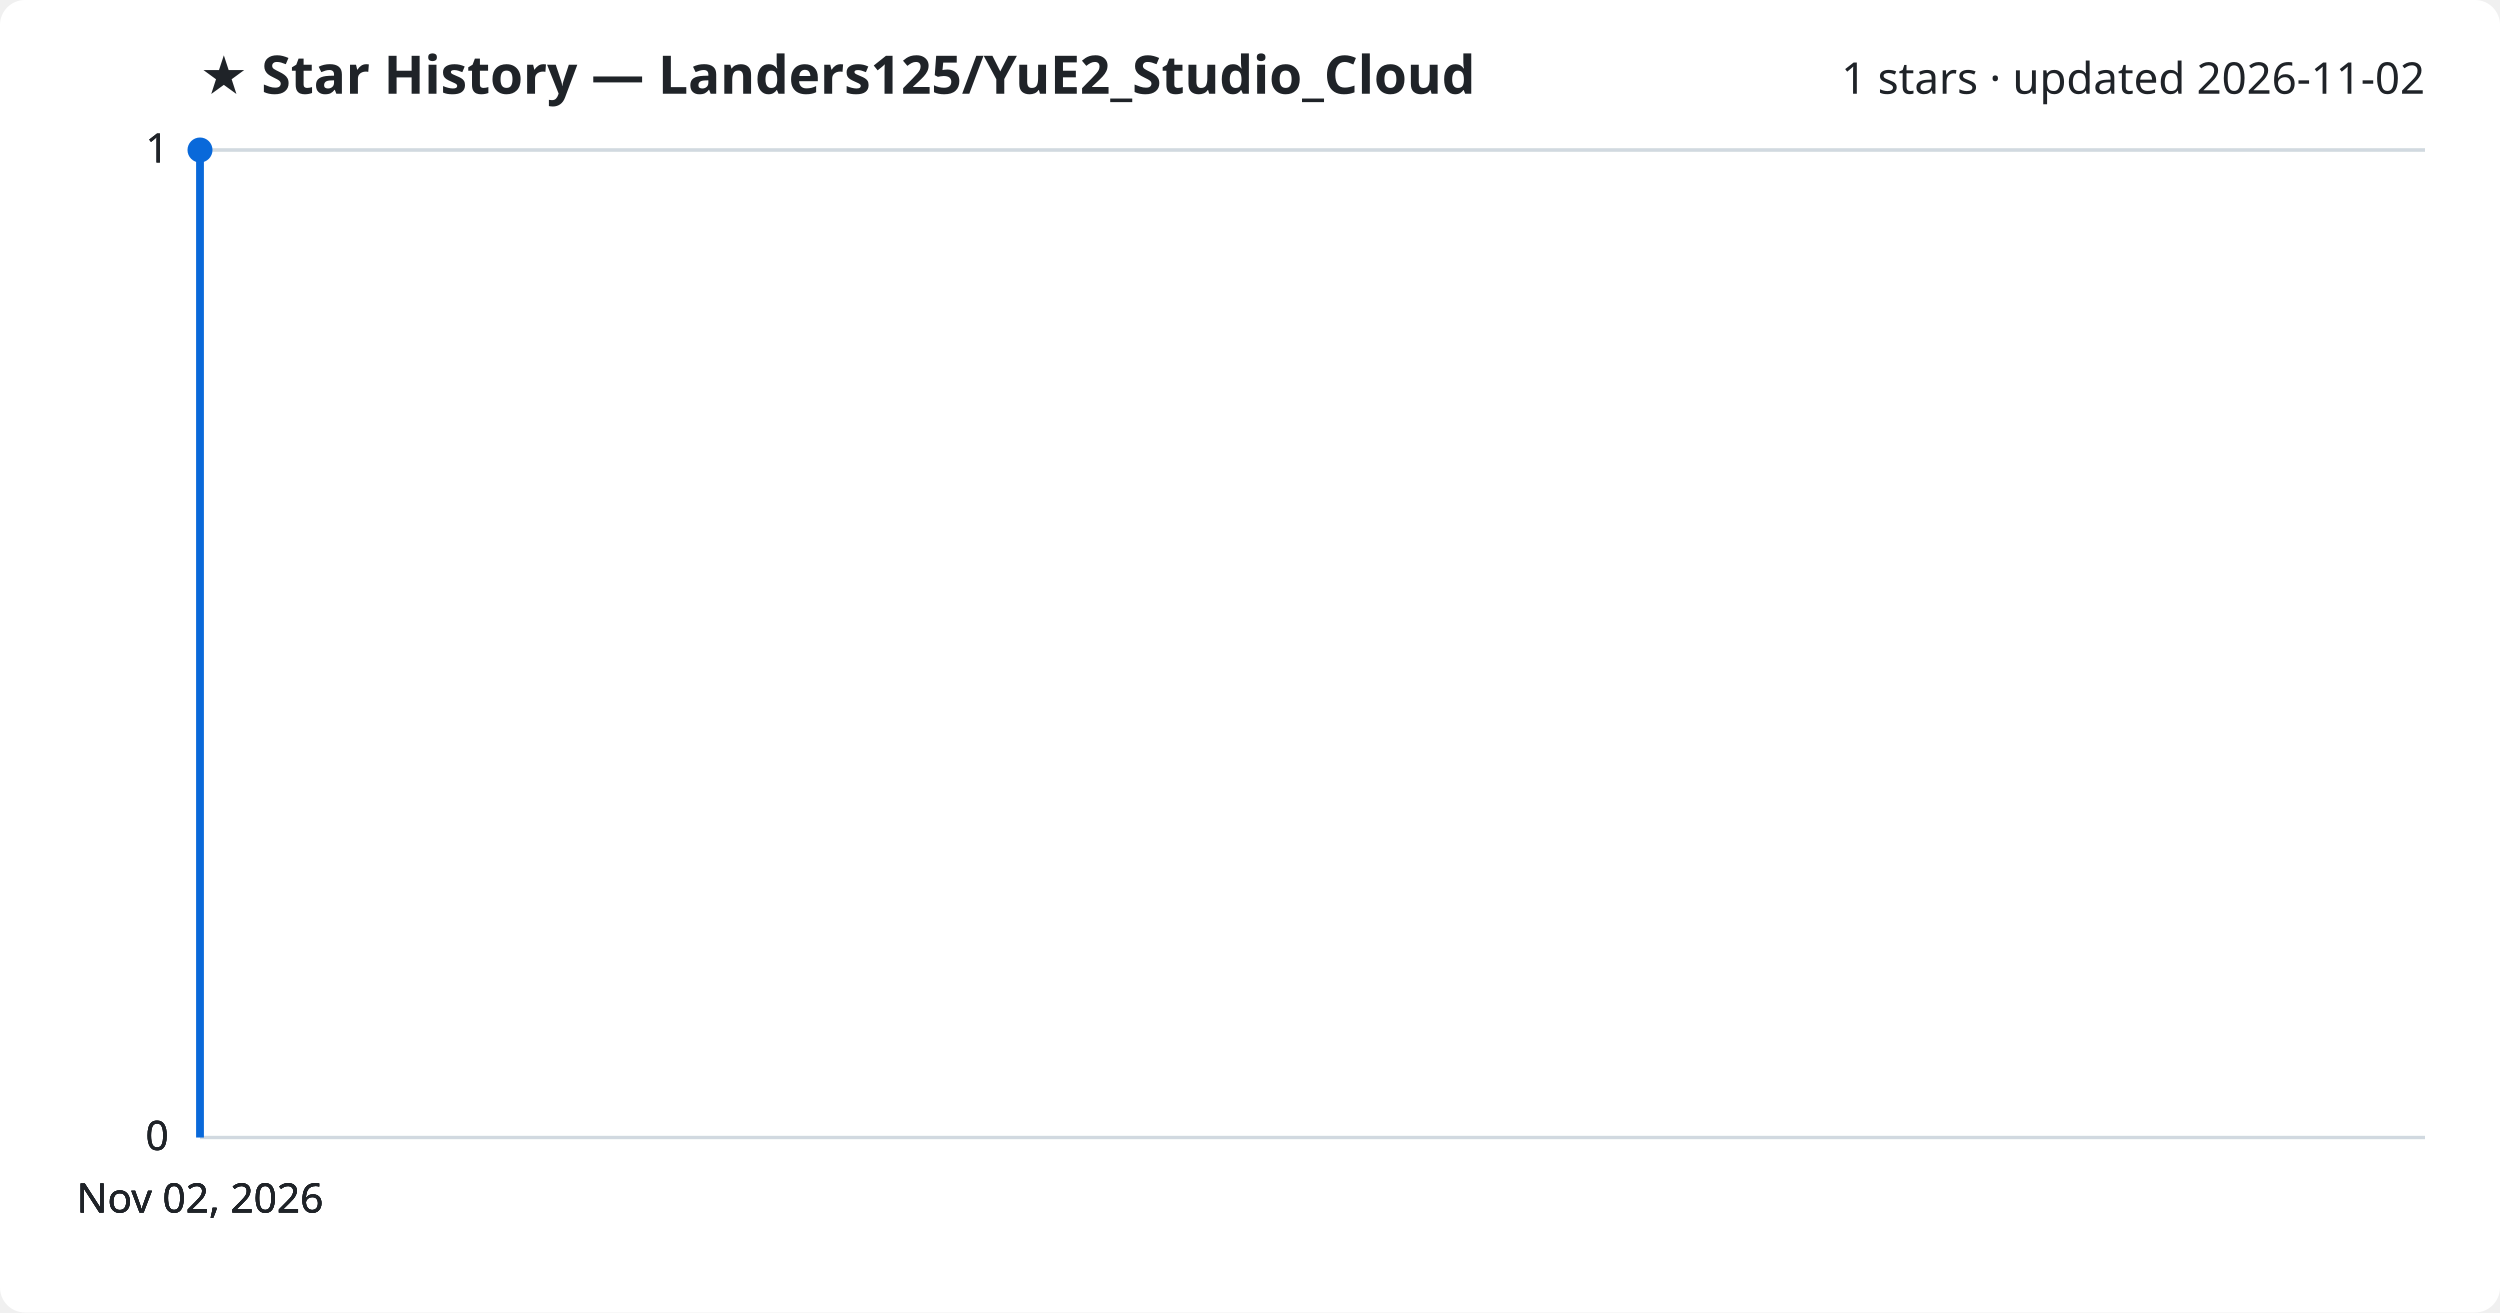
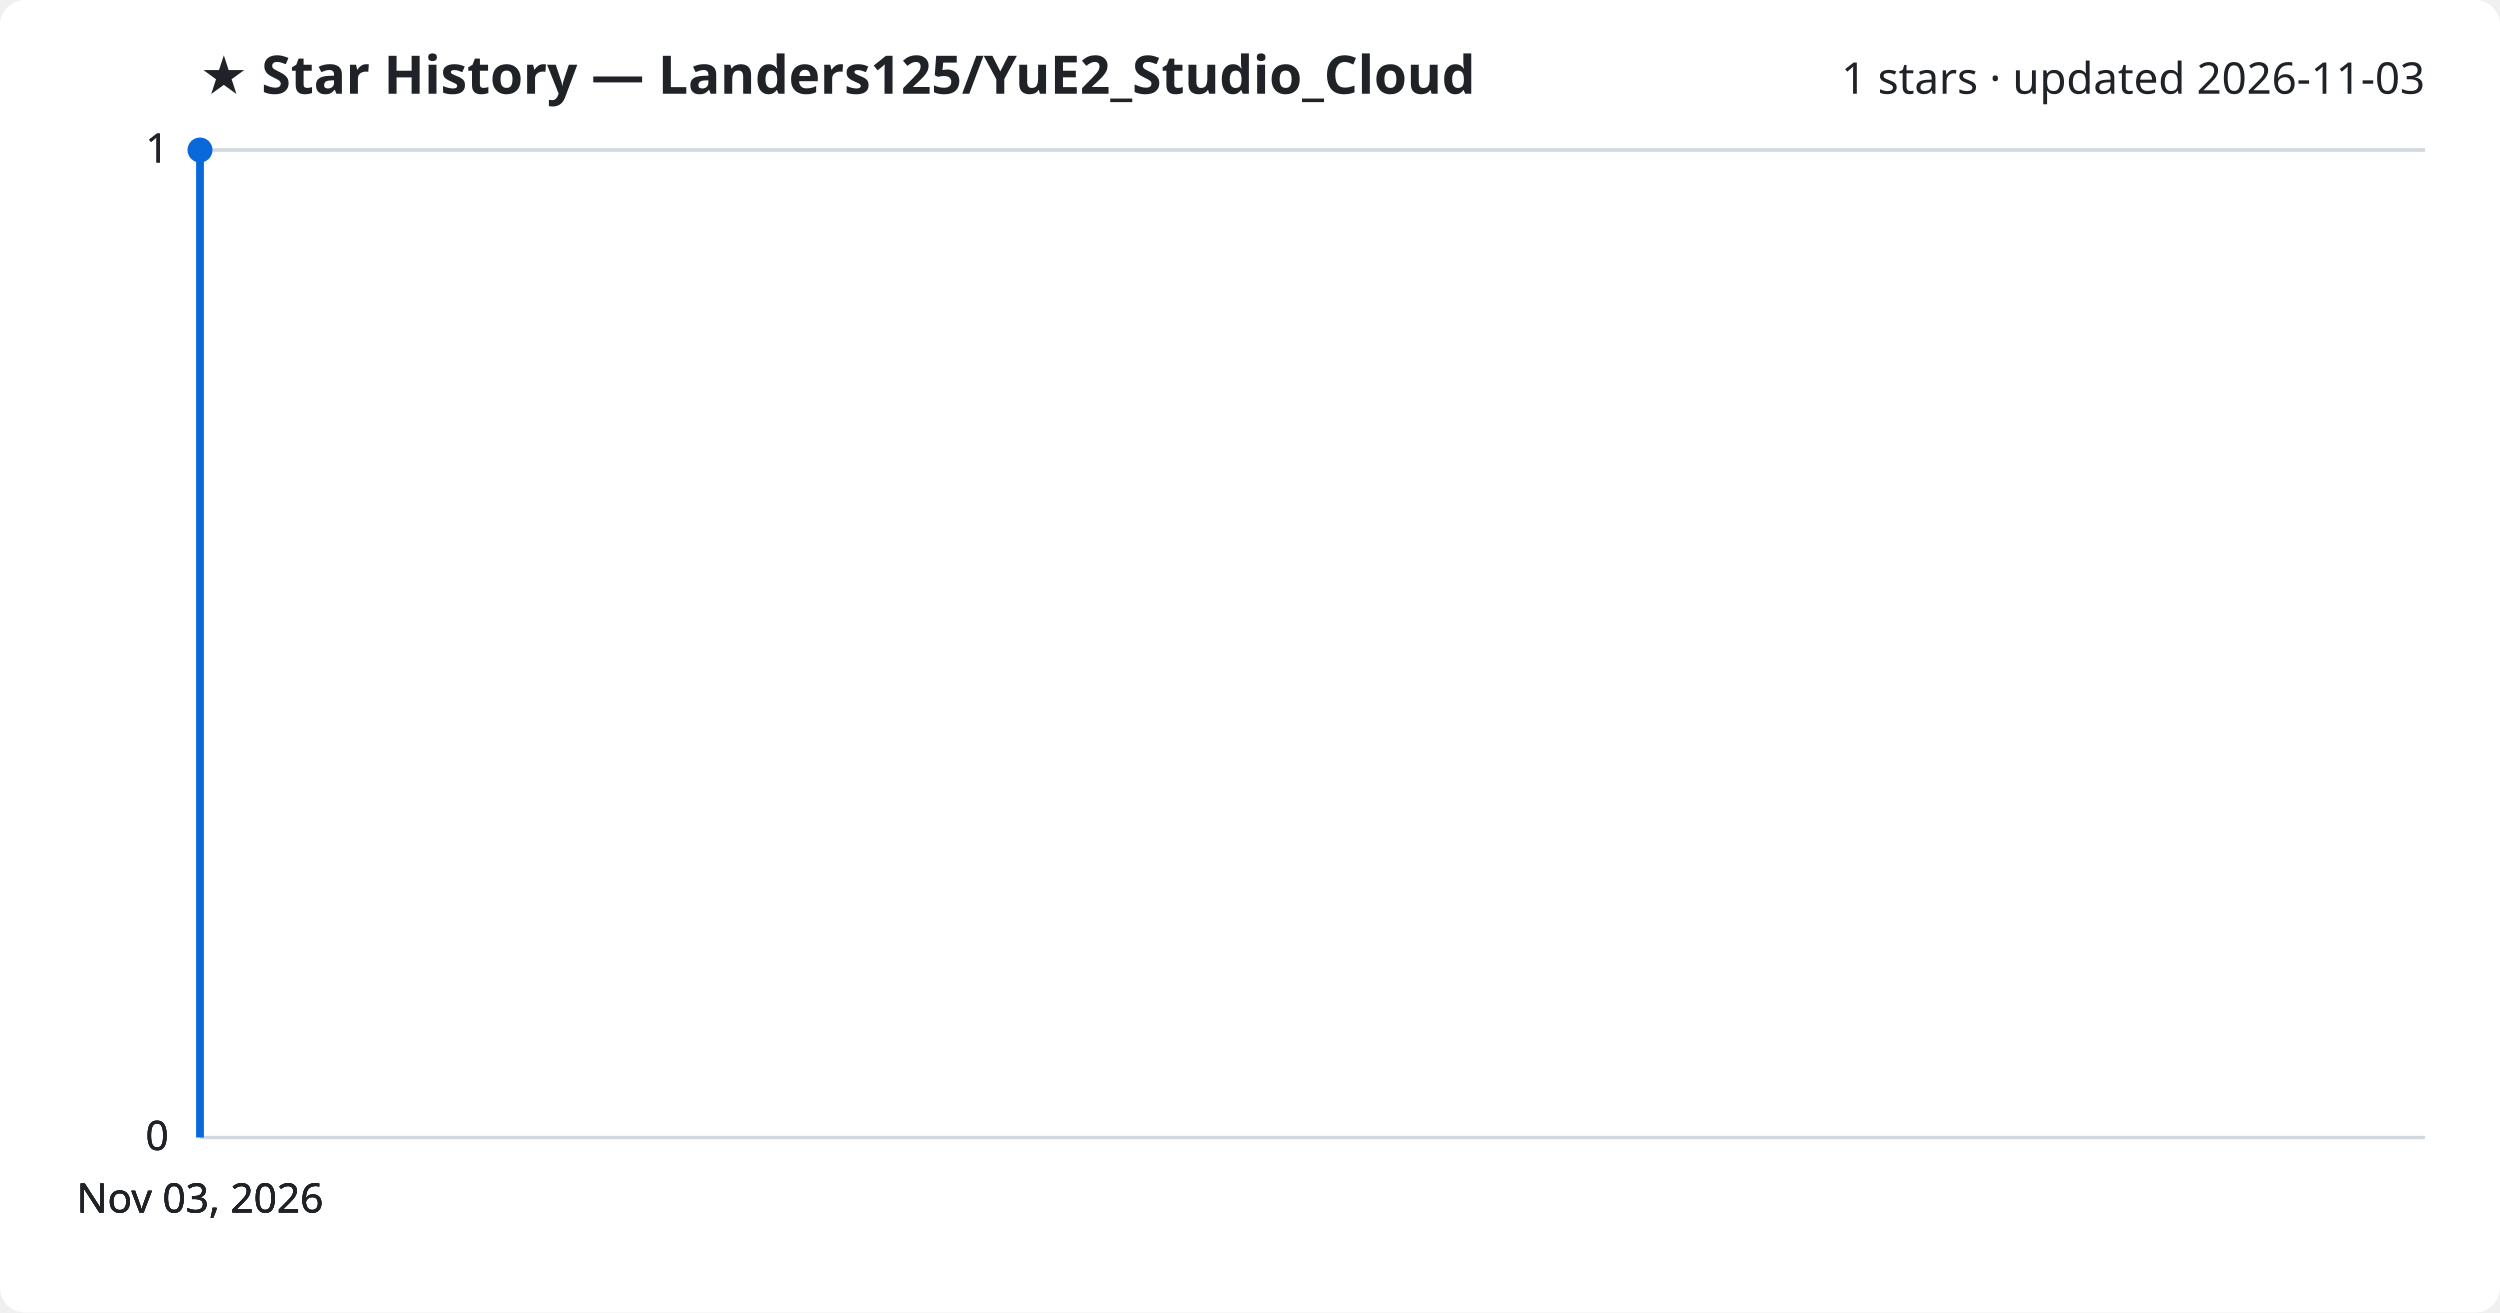
<svg xmlns="http://www.w3.org/2000/svg" viewBox="0 0 800 420" font-family="Segoe UI, sans-serif">
  <rect width="800" height="420" fill="#ffffff" rx="8" />
  <text x="64" y="30" fill="#1f2328" font-size="17" font-weight="700">★ Star History — Landers125/YuE2_Studio_Cloud</text>
-   <text x="776" y="30" fill="#1f2328" font-size="14" text-anchor="end">1 stars · updated 2026-11-02</text>
+   <text x="776" y="30" fill="#1f2328" font-size="14" text-anchor="end">1 stars · updated 2026-11-03</text>
  <line x1="64" y1="364.0" x2="776" y2="364.0" stroke="#d1d9e0" stroke-width="1" />
  <text x="54" y="368.0" fill="#1f2328" font-size="13" text-anchor="end">0</text>
  <line x1="64" y1="364.0" x2="776" y2="364.0" stroke="#d1d9e0" stroke-width="1" />
  <text x="54" y="368.0" fill="#1f2328" font-size="13" text-anchor="end">0</text>
  <line x1="64" y1="364.0" x2="776" y2="364.0" stroke="#d1d9e0" stroke-width="1" />
  <text x="54" y="368.0" fill="#1f2328" font-size="13" text-anchor="end">0</text>
  <line x1="64" y1="48.0" x2="776" y2="48.0" stroke="#d1d9e0" stroke-width="1" />
  <text x="54" y="52.0" fill="#1f2328" font-size="13" text-anchor="end">1</text>
  <line x1="64" y1="48.0" x2="776" y2="48.0" stroke="#d1d9e0" stroke-width="1" />
  <text x="54" y="52.0" fill="#1f2328" font-size="13" text-anchor="end">1</text>
  <path d="M64.0,364.0 L64.0,48.0 L64.0,48.0" fill="none" stroke="#0969da" stroke-width="2.5" stroke-linejoin="round" />
  <circle cx="64.0" cy="48.0" r="4" fill="#0969da" />
-   <text x="64.0" y="388" fill="#1f2328" font-size="13" text-anchor="middle">Nov 02, 2026</text>
-   <text x="64.0" y="388" fill="#1f2328" font-size="13" text-anchor="middle">Nov 02, 2026</text>
-   <text x="64.0" y="388" fill="#1f2328" font-size="13" text-anchor="middle">Nov 02, 2026</text>
-   <text x="64.0" y="388" fill="#1f2328" font-size="13" text-anchor="middle">Nov 02, 2026</text>
+   <text x="64.0" y="388" fill="#1f2328" font-size="13" text-anchor="middle">Nov 03, 2026</text>
+   <text x="64.0" y="388" fill="#1f2328" font-size="13" text-anchor="middle">Nov 03, 2026</text>
+   <text x="64.0" y="388" fill="#1f2328" font-size="13" text-anchor="middle">Nov 03, 2026</text>
+   <text x="64.0" y="388" fill="#1f2328" font-size="13" text-anchor="middle">Nov 03, 2026</text>
</svg>
